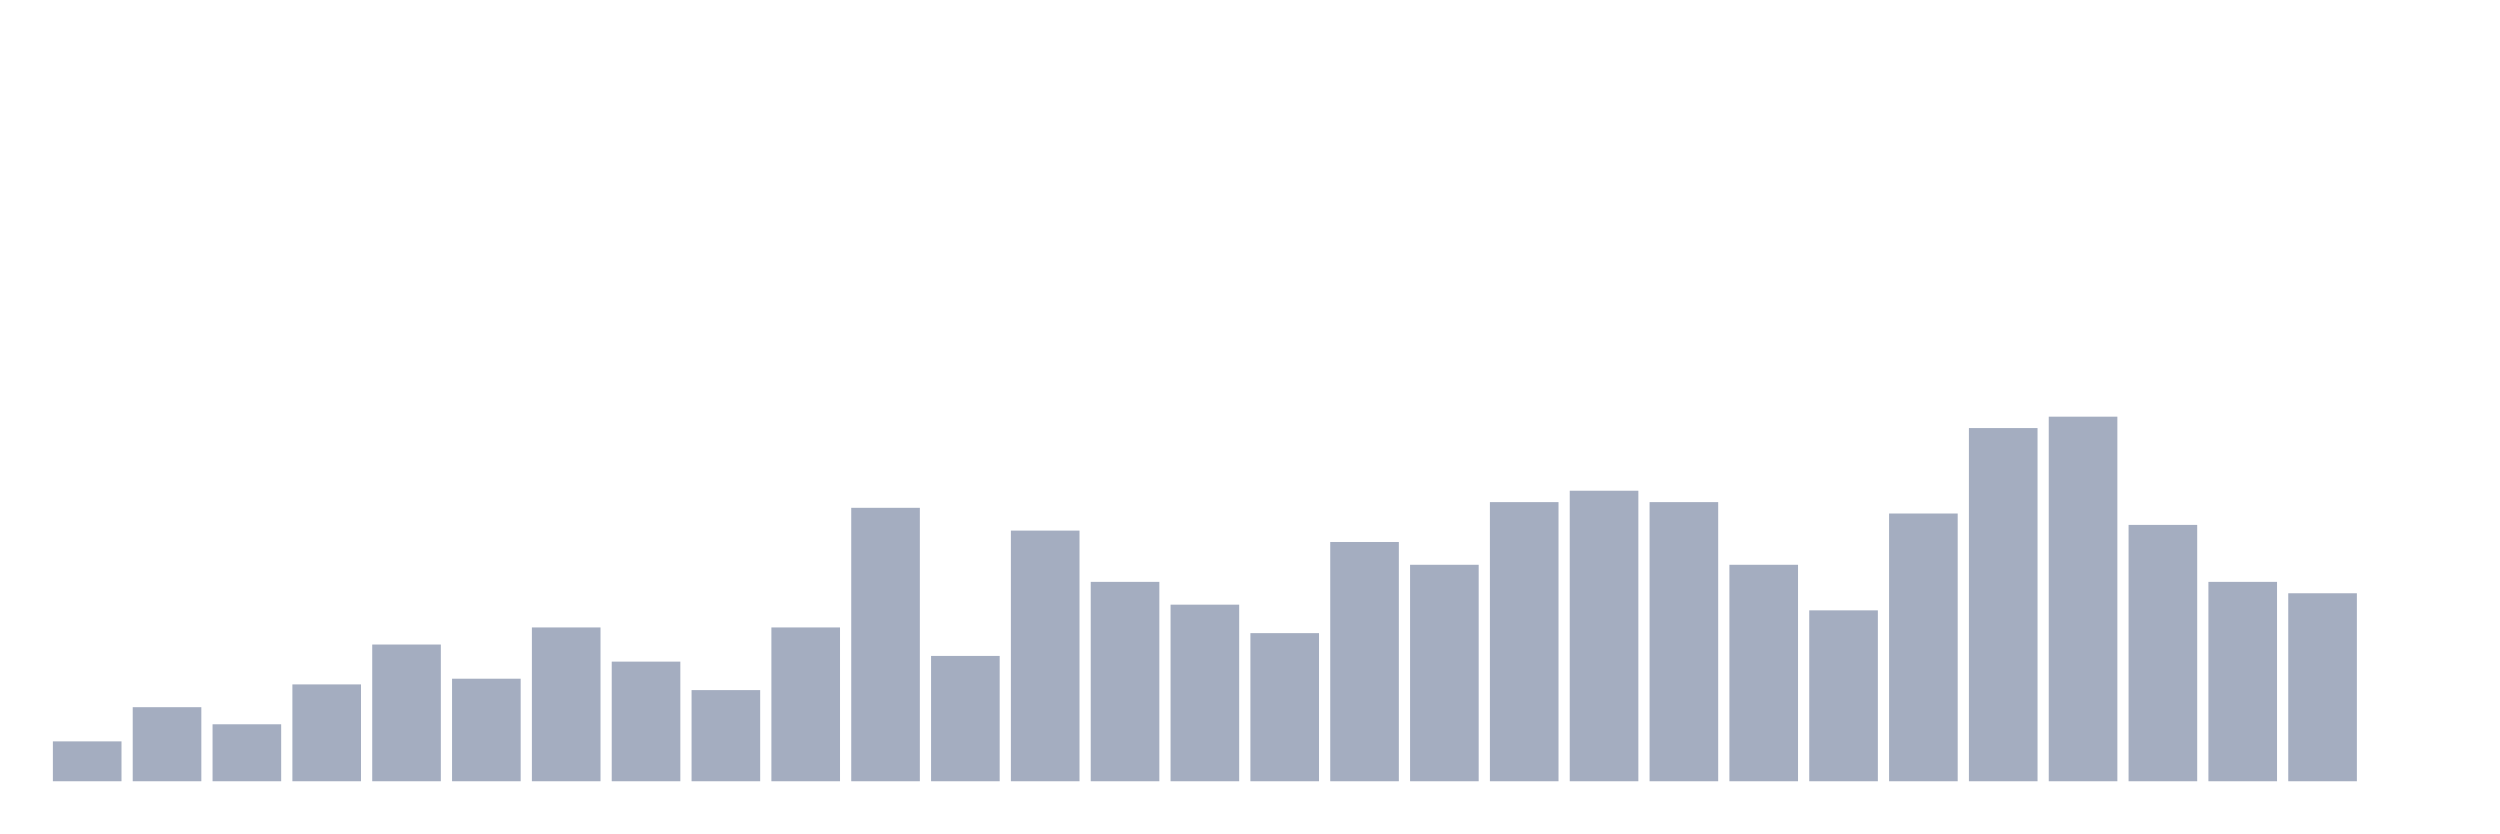
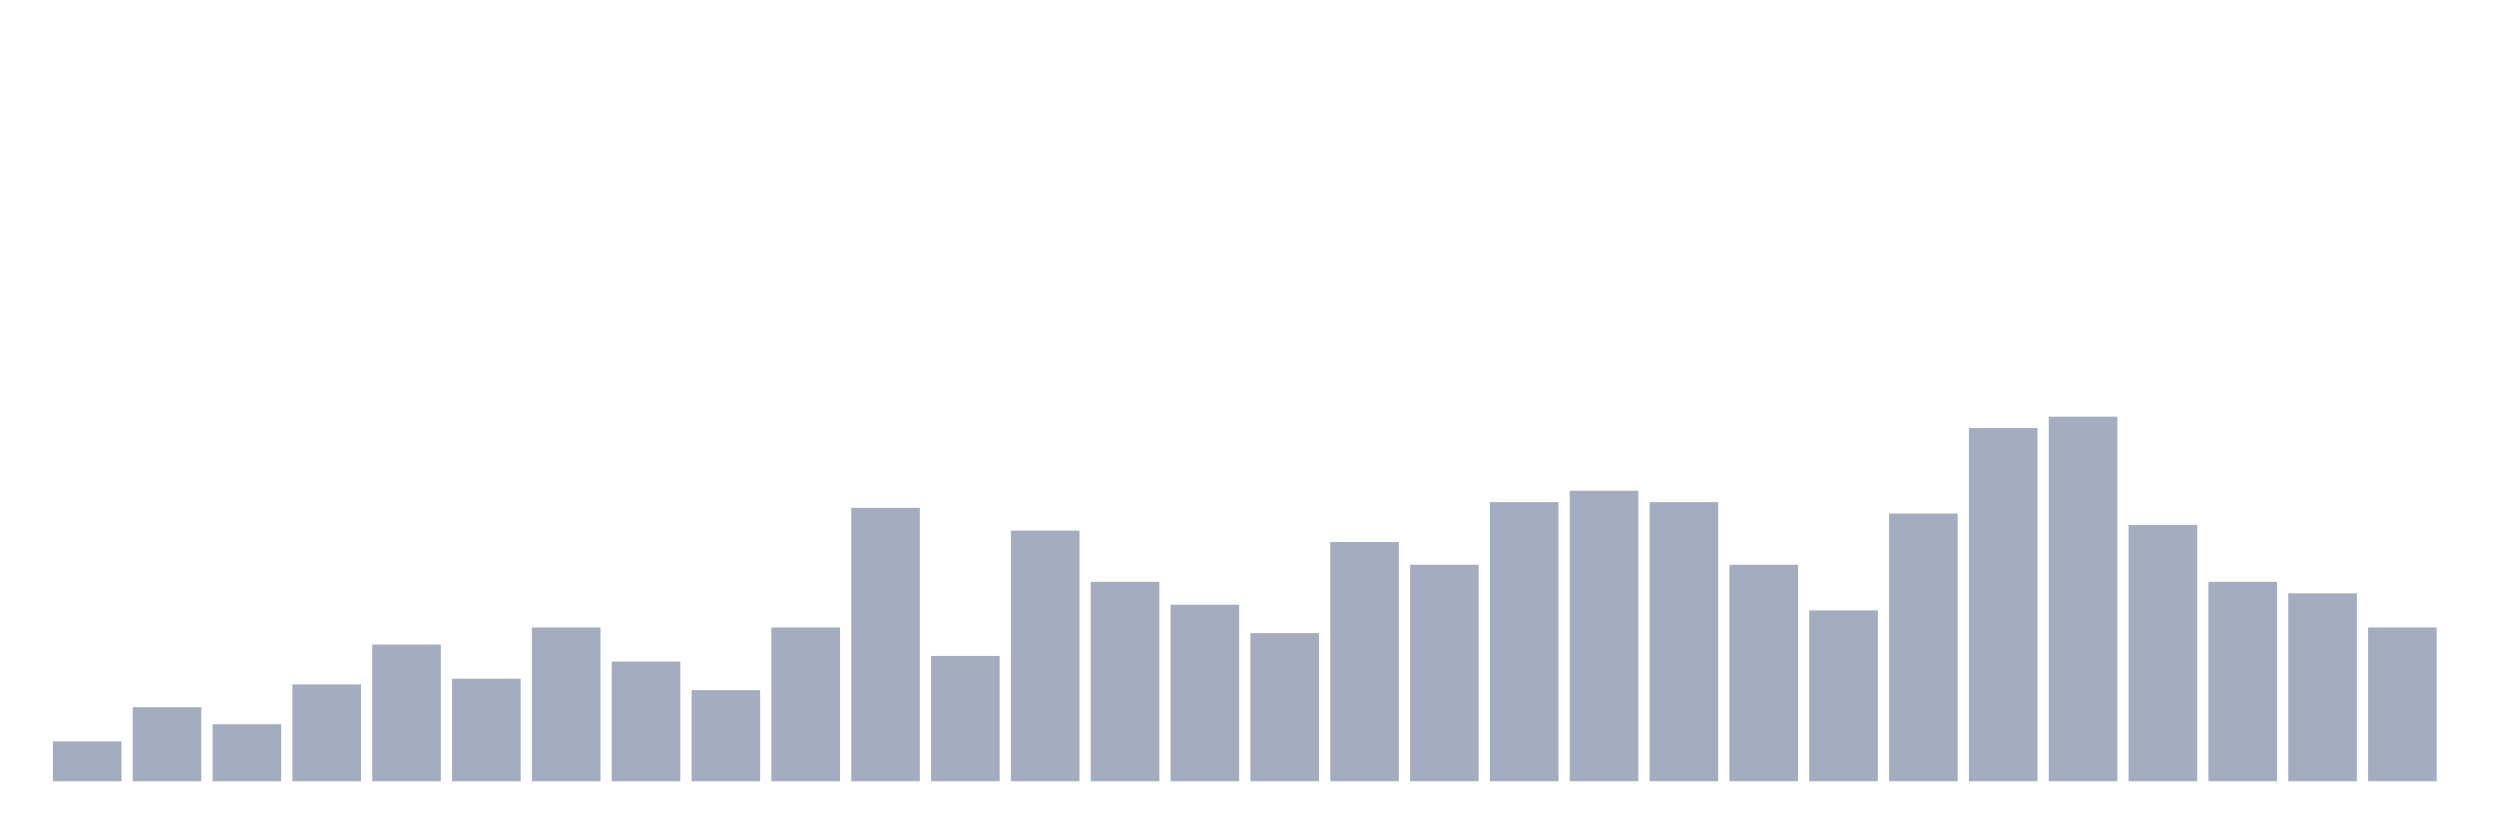
<svg xmlns="http://www.w3.org/2000/svg" viewBox="0 0 480 160">
  <g transform="translate(10,10)">
    <rect class="bar" x="0.153" width="13.175" y="132.344" height="7.656" fill="rgb(164,173,192)" />
    <rect class="bar" x="15.482" width="13.175" y="125.781" height="14.219" fill="rgb(164,173,192)" />
    <rect class="bar" x="30.81" width="13.175" y="129.062" height="10.938" fill="rgb(164,173,192)" />
    <rect class="bar" x="46.138" width="13.175" y="121.406" height="18.594" fill="rgb(164,173,192)" />
    <rect class="bar" x="61.466" width="13.175" y="113.75" height="26.25" fill="rgb(164,173,192)" />
    <rect class="bar" x="76.794" width="13.175" y="120.312" height="19.688" fill="rgb(164,173,192)" />
    <rect class="bar" x="92.123" width="13.175" y="110.469" height="29.531" fill="rgb(164,173,192)" />
    <rect class="bar" x="107.451" width="13.175" y="117.031" height="22.969" fill="rgb(164,173,192)" />
    <rect class="bar" x="122.779" width="13.175" y="122.5" height="17.5" fill="rgb(164,173,192)" />
    <rect class="bar" x="138.107" width="13.175" y="110.469" height="29.531" fill="rgb(164,173,192)" />
    <rect class="bar" x="153.436" width="13.175" y="87.5" height="52.5" fill="rgb(164,173,192)" />
    <rect class="bar" x="168.764" width="13.175" y="115.938" height="24.062" fill="rgb(164,173,192)" />
    <rect class="bar" x="184.092" width="13.175" y="91.875" height="48.125" fill="rgb(164,173,192)" />
    <rect class="bar" x="199.42" width="13.175" y="101.719" height="38.281" fill="rgb(164,173,192)" />
    <rect class="bar" x="214.748" width="13.175" y="106.094" height="33.906" fill="rgb(164,173,192)" />
    <rect class="bar" x="230.077" width="13.175" y="111.562" height="28.438" fill="rgb(164,173,192)" />
    <rect class="bar" x="245.405" width="13.175" y="94.062" height="45.938" fill="rgb(164,173,192)" />
    <rect class="bar" x="260.733" width="13.175" y="98.438" height="41.562" fill="rgb(164,173,192)" />
    <rect class="bar" x="276.061" width="13.175" y="86.406" height="53.594" fill="rgb(164,173,192)" />
    <rect class="bar" x="291.39" width="13.175" y="84.219" height="55.781" fill="rgb(164,173,192)" />
    <rect class="bar" x="306.718" width="13.175" y="86.406" height="53.594" fill="rgb(164,173,192)" />
    <rect class="bar" x="322.046" width="13.175" y="98.438" height="41.562" fill="rgb(164,173,192)" />
    <rect class="bar" x="337.374" width="13.175" y="107.188" height="32.812" fill="rgb(164,173,192)" />
    <rect class="bar" x="352.702" width="13.175" y="88.594" height="51.406" fill="rgb(164,173,192)" />
    <rect class="bar" x="368.031" width="13.175" y="72.188" height="67.812" fill="rgb(164,173,192)" />
    <rect class="bar" x="383.359" width="13.175" y="70" height="70" fill="rgb(164,173,192)" />
    <rect class="bar" x="398.687" width="13.175" y="90.781" height="49.219" fill="rgb(164,173,192)" />
    <rect class="bar" x="414.015" width="13.175" y="101.719" height="38.281" fill="rgb(164,173,192)" />
    <rect class="bar" x="429.344" width="13.175" y="103.906" height="36.094" fill="rgb(164,173,192)" />
-     <rect class="bar" x="444.672" width="13.175" y="140" height="0" fill="rgb(164,173,192)" />
+     <rect class="bar" x="444.672" width="13.175" y="110.469" height="29.531" fill="rgb(164,173,192)" />
  </g>
</svg>
